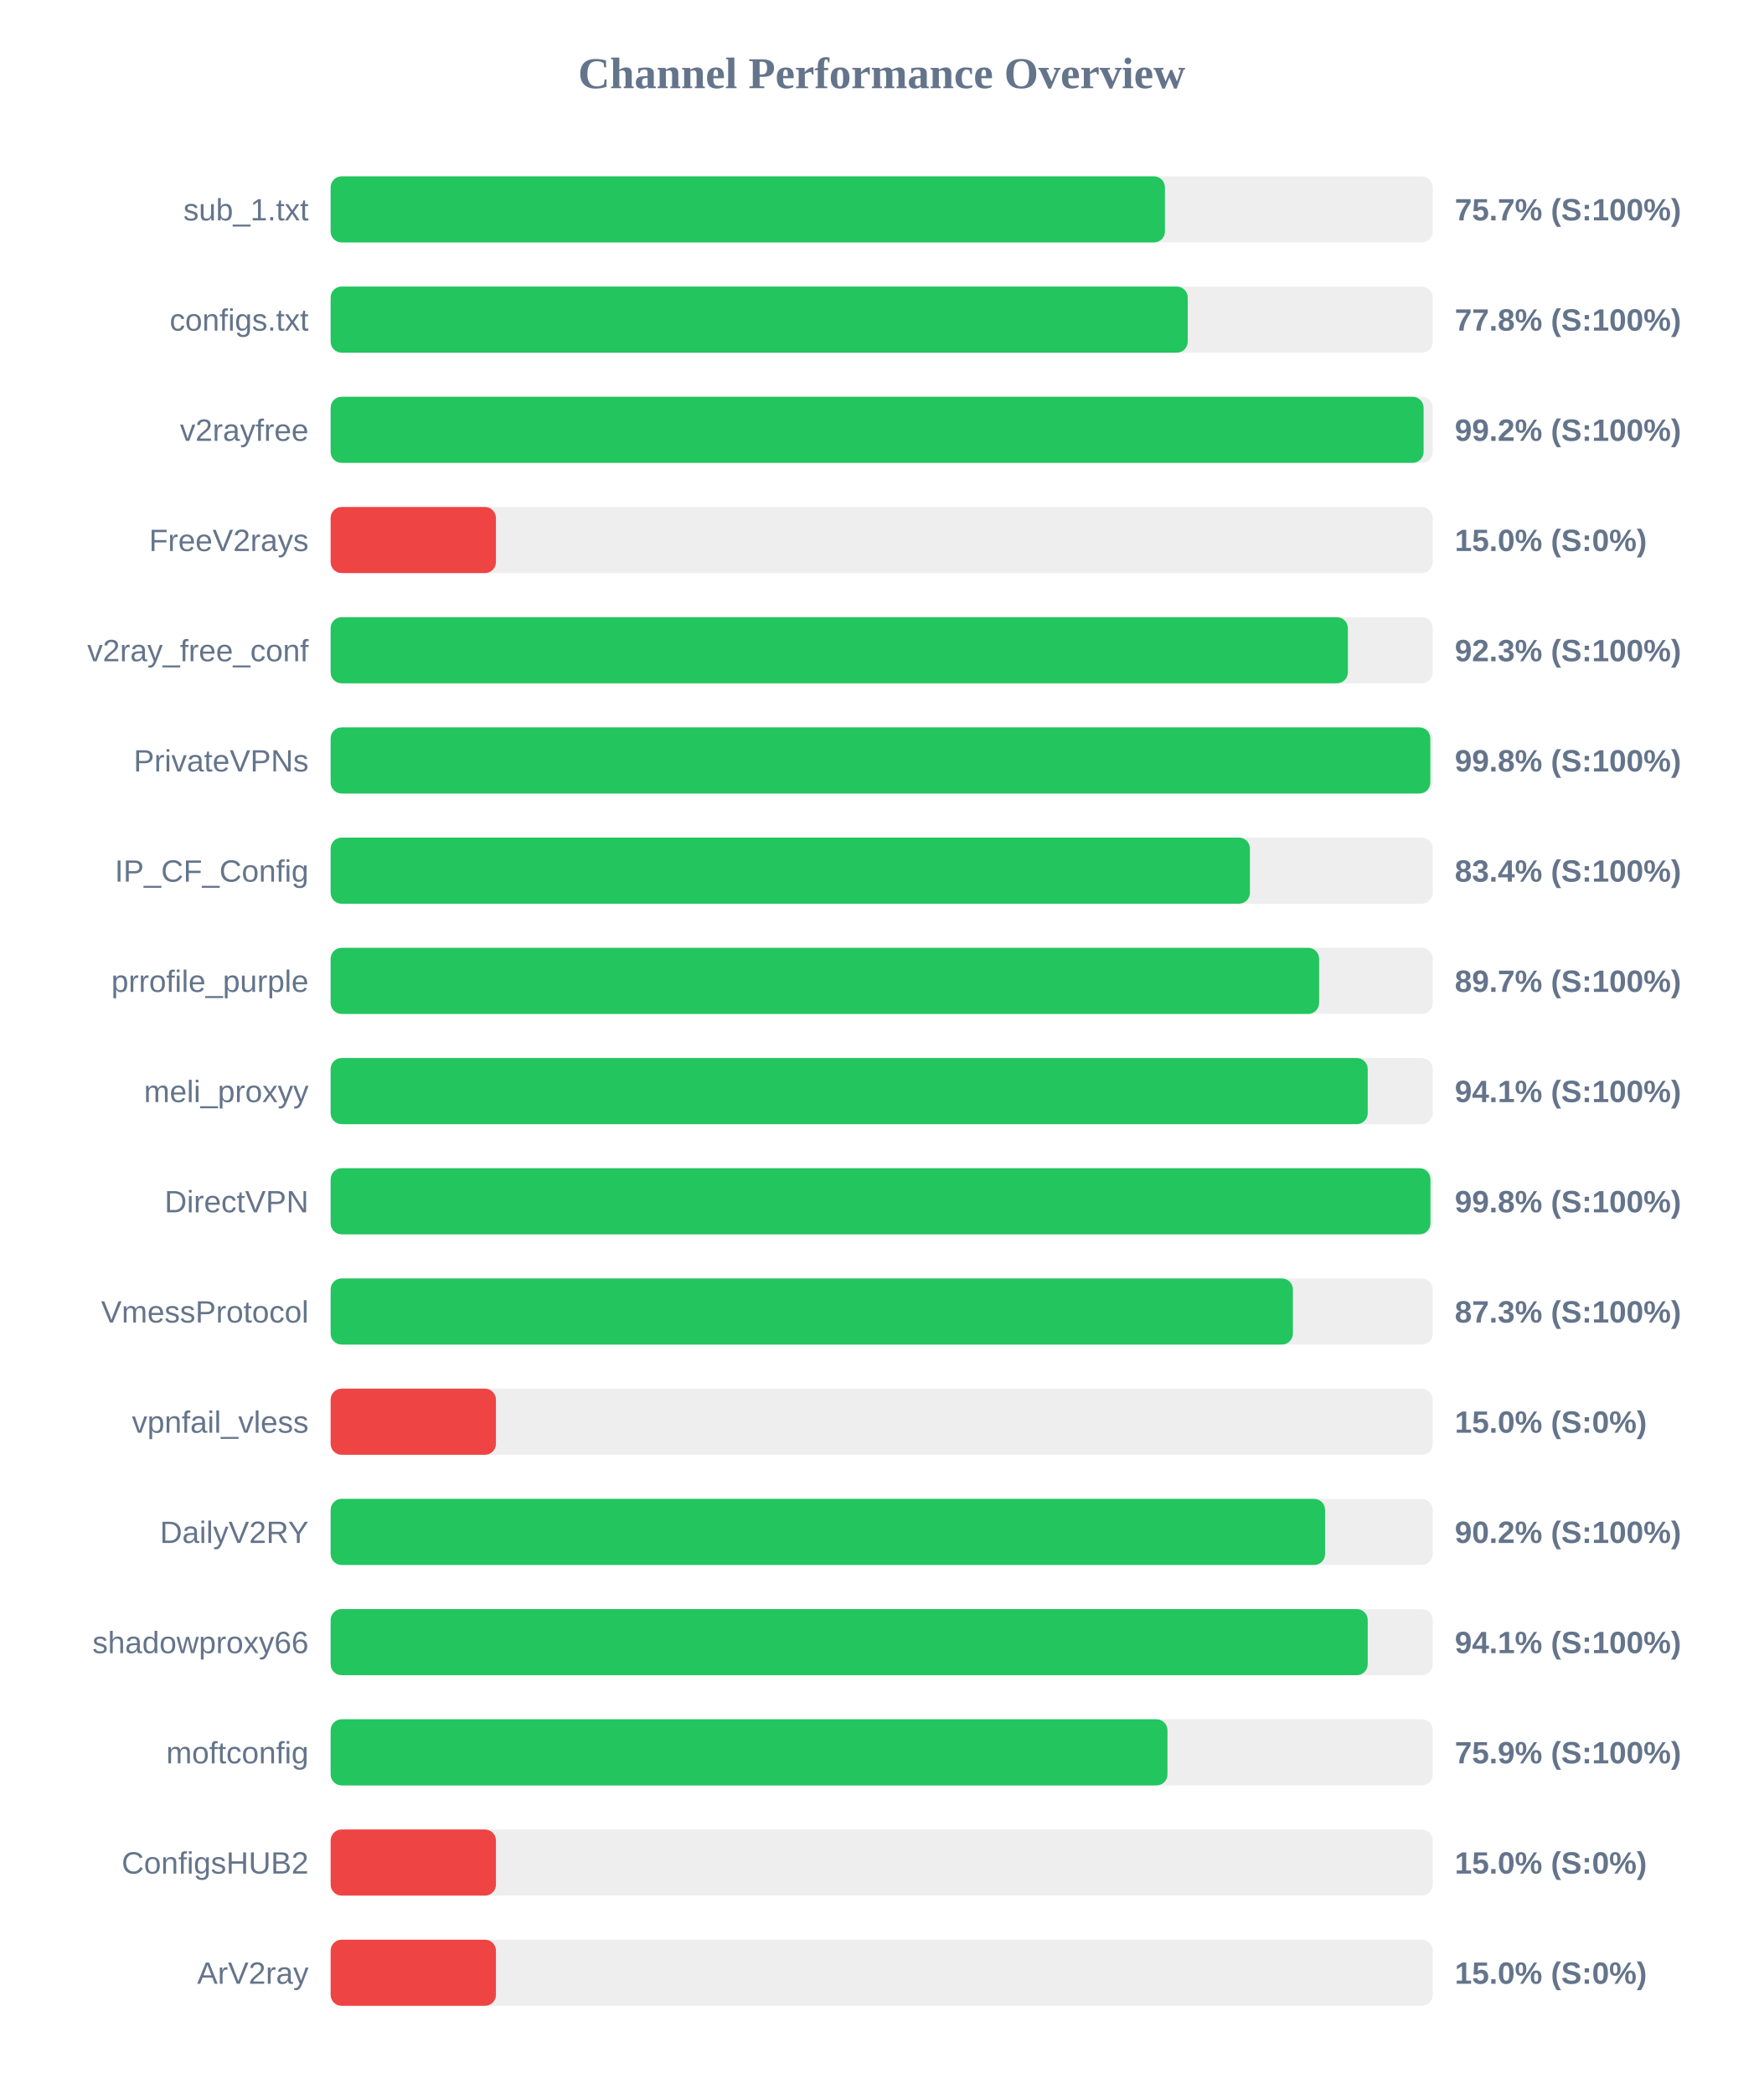
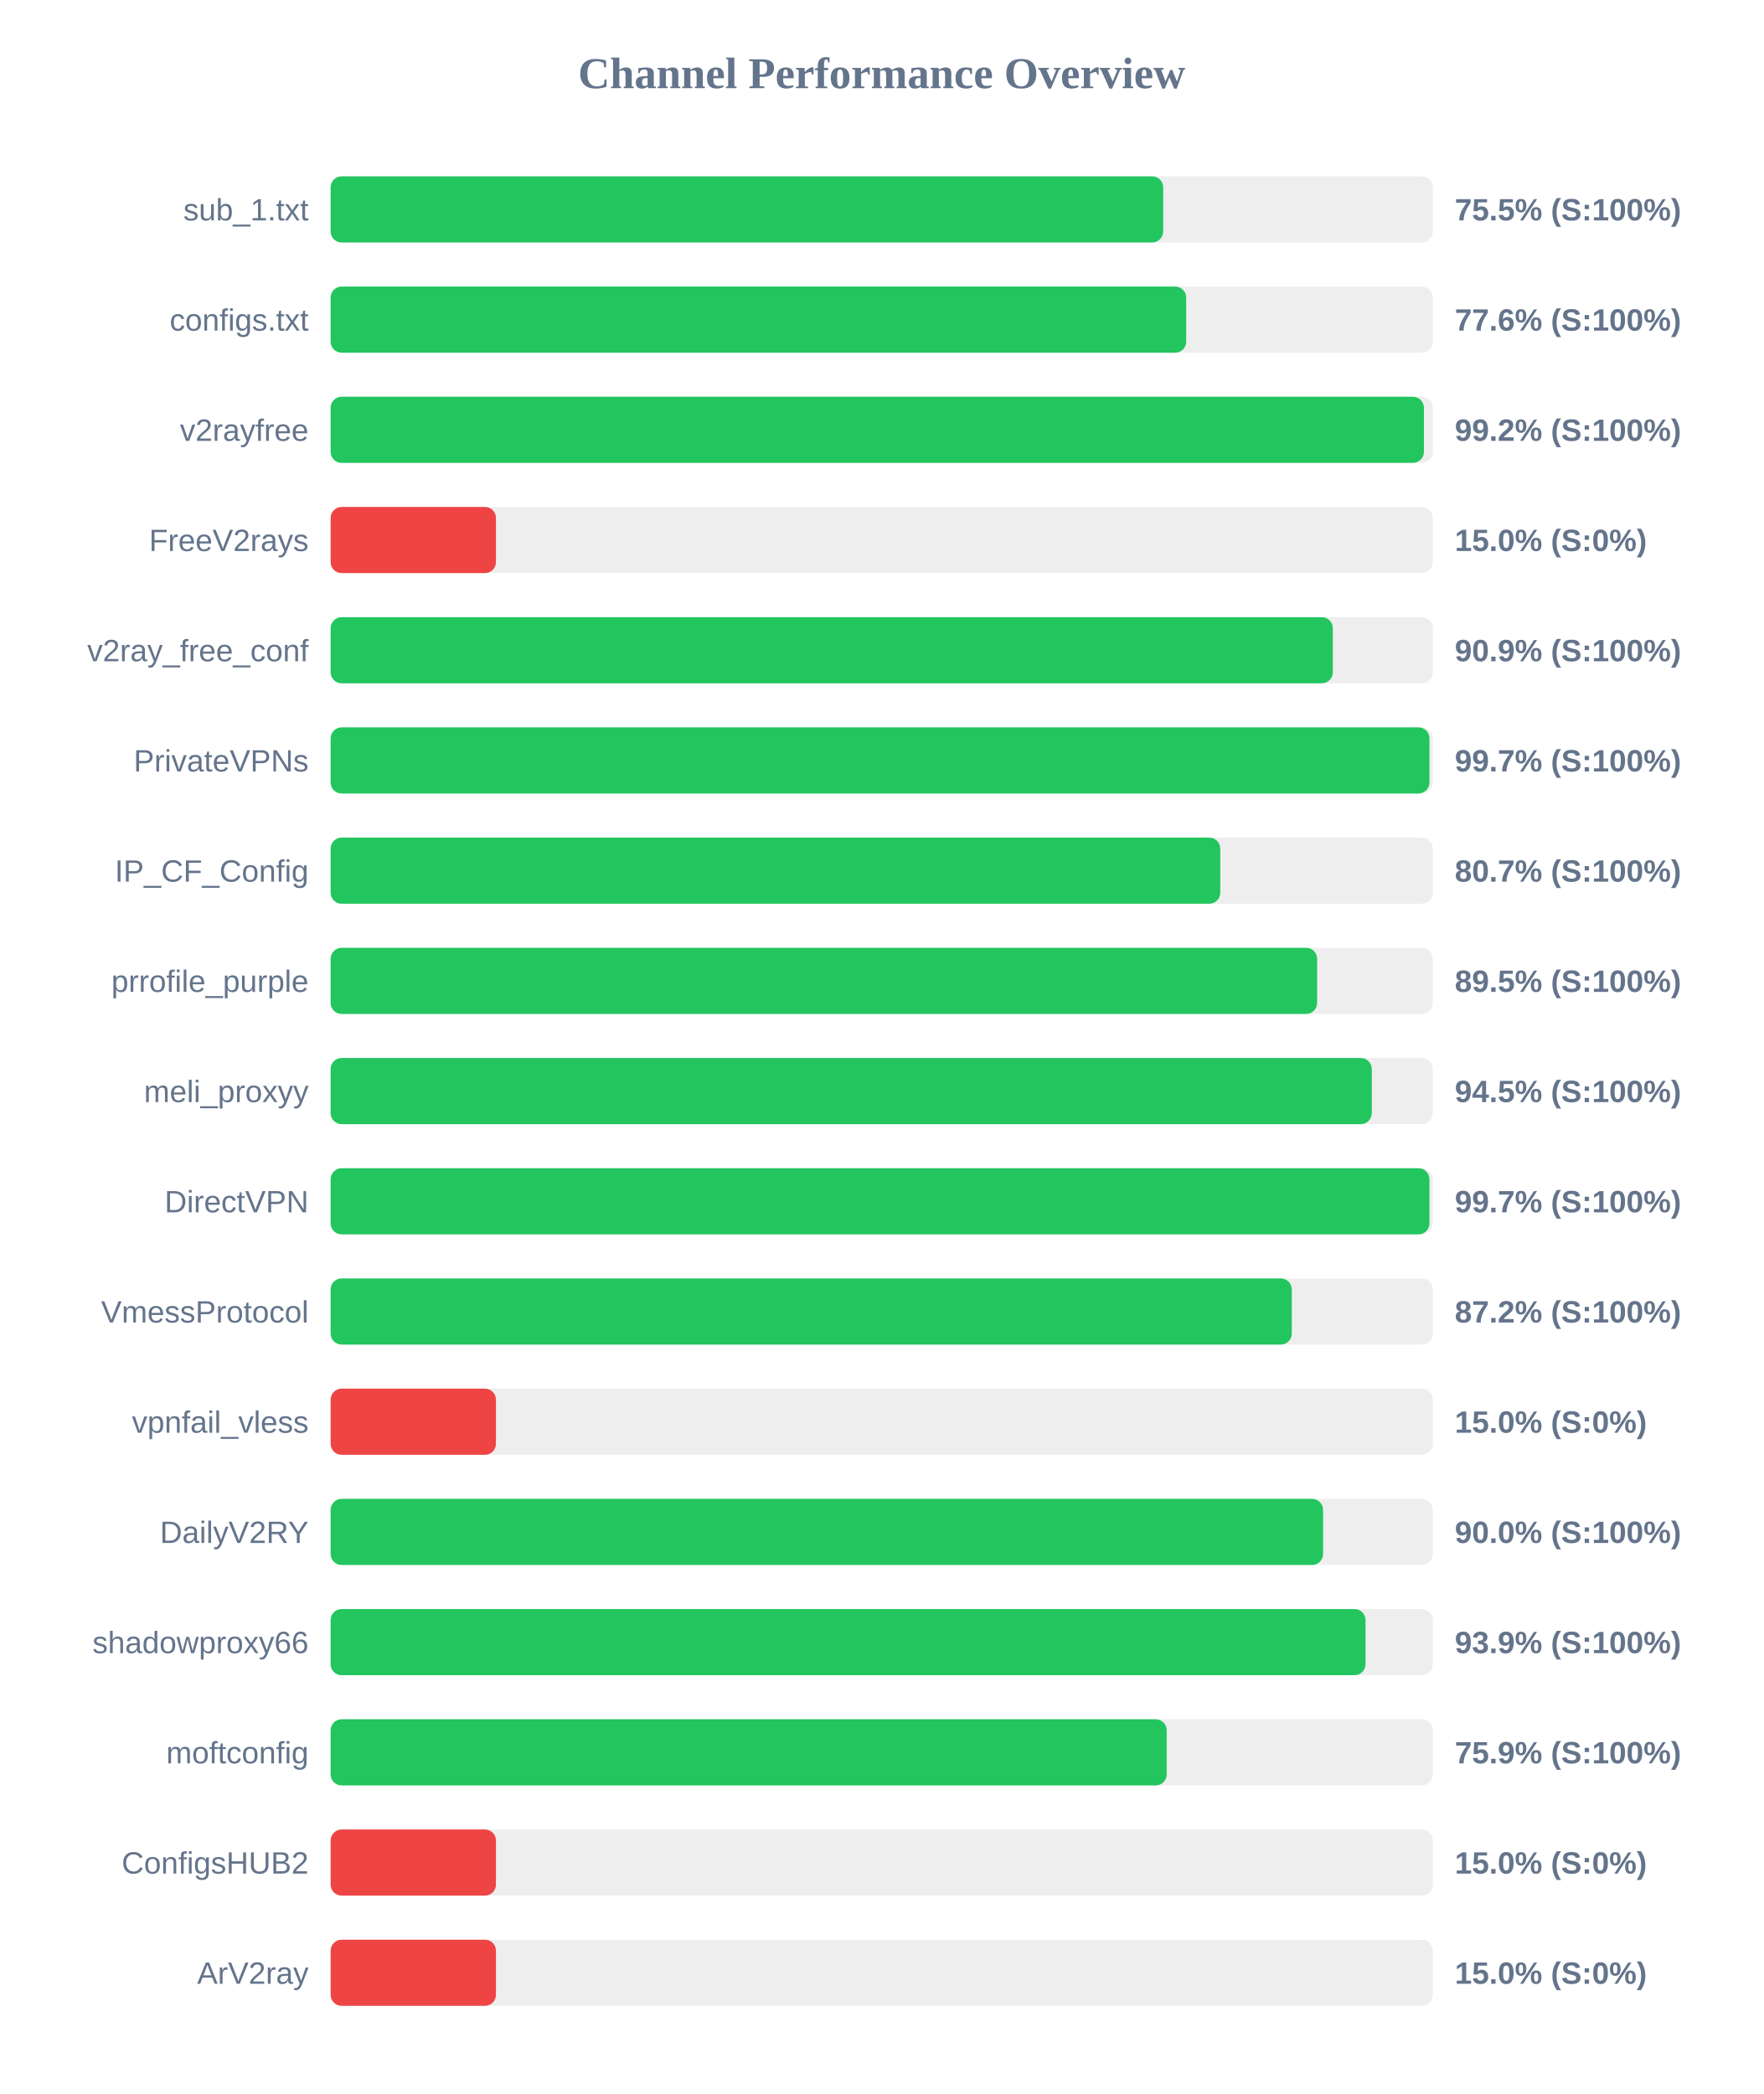
<svg xmlns="http://www.w3.org/2000/svg" width="800" height="950" version="1.1">
  <style>
        .row { font: 14px Arial; fill: #64748b; }
        .score { font: bold 14px Arial; fill: #64748b; }
    </style>
  <text x="400" y="40" text-anchor="middle" font-size="20px" font-weight="bold" fill="#64748b">Channel Performance Overview</text>
  <rect x="150" y="80" width="500" height="30" fill="#eee" rx="5" />
-   <rect x="150" y="80" width="378.5" height="30" fill="#22c55e" rx="5" />
+   <rect x="150" y="80" width="377.7" height="30" fill="#22c55e" rx="5" />
  <text x="140" y="100" text-anchor="end" class="row">sub_1.txt</text>
-   <text x="660" y="100" text-anchor="start" class="score">75.7% (S:100%)</text>
+   <text x="660" y="100" text-anchor="start" class="score">75.5% (S:100%)</text>
  <rect x="150" y="130" width="500" height="30" fill="#eee" rx="5" />
-   <rect x="150" y="130" width="388.85" height="30" fill="#22c55e" rx="5" />
+   <rect x="150" y="130" width="388.15" height="30" fill="#22c55e" rx="5" />
  <text x="140" y="150" text-anchor="end" class="row">configs.txt</text>
-   <text x="660" y="150" text-anchor="start" class="score">77.8% (S:100%)</text>
+   <text x="660" y="150" text-anchor="start" class="score">77.6% (S:100%)</text>
  <rect x="150" y="180" width="500" height="30" fill="#eee" rx="5" />
-   <rect x="150" y="180" width="495.85" height="30" fill="#22c55e" rx="5" />
+   <rect x="150" y="180" width="496.0" height="30" fill="#22c55e" rx="5" />
  <text x="140" y="200" text-anchor="end" class="row">v2rayfree</text>
  <text x="660" y="200" text-anchor="start" class="score">99.2% (S:100%)</text>
  <rect x="150" y="230" width="500" height="30" fill="#eee" rx="5" />
  <rect x="150" y="230" width="75.0" height="30" fill="#ef4444" rx="5" />
  <text x="140" y="250" text-anchor="end" class="row">FreeV2rays</text>
  <text x="660" y="250" text-anchor="start" class="score">15.0% (S:0%)</text>
  <rect x="150" y="280" width="500" height="30" fill="#eee" rx="5" />
-   <rect x="150" y="280" width="461.5" height="30" fill="#22c55e" rx="5" />
+   <rect x="150" y="280" width="454.65" height="30" fill="#22c55e" rx="5" />
  <text x="140" y="300" text-anchor="end" class="row">v2ray_free_conf</text>
-   <text x="660" y="300" text-anchor="start" class="score">92.3% (S:100%)</text>
+   <text x="660" y="300" text-anchor="start" class="score">90.9% (S:100%)</text>
  <rect x="150" y="330" width="500" height="30" fill="#eee" rx="5" />
-   <rect x="150" y="330" width="498.9" height="30" fill="#22c55e" rx="5" />
+   <rect x="150" y="330" width="498.5" height="30" fill="#22c55e" rx="5" />
  <text x="140" y="350" text-anchor="end" class="row">PrivateVPNs</text>
-   <text x="660" y="350" text-anchor="start" class="score">99.8% (S:100%)</text>
+   <text x="660" y="350" text-anchor="start" class="score">99.7% (S:100%)</text>
  <rect x="150" y="380" width="500" height="30" fill="#eee" rx="5" />
-   <rect x="150" y="380" width="417.05" height="30" fill="#22c55e" rx="5" />
+   <rect x="150" y="380" width="403.6" height="30" fill="#22c55e" rx="5" />
  <text x="140" y="400" text-anchor="end" class="row">IP_CF_Config</text>
-   <text x="660" y="400" text-anchor="start" class="score">83.4% (S:100%)</text>
+   <text x="660" y="400" text-anchor="start" class="score">80.7% (S:100%)</text>
  <rect x="150" y="430" width="500" height="30" fill="#eee" rx="5" />
-   <rect x="150" y="430" width="448.45" height="30" fill="#22c55e" rx="5" />
+   <rect x="150" y="430" width="447.55" height="30" fill="#22c55e" rx="5" />
  <text x="140" y="450" text-anchor="end" class="row">prrofile_purple</text>
-   <text x="660" y="450" text-anchor="start" class="score">89.7% (S:100%)</text>
+   <text x="660" y="450" text-anchor="start" class="score">89.5% (S:100%)</text>
  <rect x="150" y="480" width="500" height="30" fill="#eee" rx="5" />
-   <rect x="150" y="480" width="470.5" height="30" fill="#22c55e" rx="5" />
+   <rect x="150" y="480" width="472.35" height="30" fill="#22c55e" rx="5" />
  <text x="140" y="500" text-anchor="end" class="row">meli_proxyy</text>
-   <text x="660" y="500" text-anchor="start" class="score">94.1% (S:100%)</text>
+   <text x="660" y="500" text-anchor="start" class="score">94.5% (S:100%)</text>
  <rect x="150" y="530" width="500" height="30" fill="#eee" rx="5" />
-   <rect x="150" y="530" width="498.95" height="30" fill="#22c55e" rx="5" />
+   <rect x="150" y="530" width="498.5" height="30" fill="#22c55e" rx="5" />
  <text x="140" y="550" text-anchor="end" class="row">DirectVPN</text>
-   <text x="660" y="550" text-anchor="start" class="score">99.8% (S:100%)</text>
+   <text x="660" y="550" text-anchor="start" class="score">99.7% (S:100%)</text>
  <rect x="150" y="580" width="500" height="30" fill="#eee" rx="5" />
-   <rect x="150" y="580" width="436.55" height="30" fill="#22c55e" rx="5" />
+   <rect x="150" y="580" width="436.05" height="30" fill="#22c55e" rx="5" />
  <text x="140" y="600" text-anchor="end" class="row">VmessProtocol</text>
-   <text x="660" y="600" text-anchor="start" class="score">87.3% (S:100%)</text>
+   <text x="660" y="600" text-anchor="start" class="score">87.2% (S:100%)</text>
  <rect x="150" y="630" width="500" height="30" fill="#eee" rx="5" />
  <rect x="150" y="630" width="75.0" height="30" fill="#ef4444" rx="5" />
  <text x="140" y="650" text-anchor="end" class="row">vpnfail_vless</text>
  <text x="660" y="650" text-anchor="start" class="score">15.0% (S:0%)</text>
  <rect x="150" y="680" width="500" height="30" fill="#eee" rx="5" />
-   <rect x="150" y="680" width="451.15" height="30" fill="#22c55e" rx="5" />
+   <rect x="150" y="680" width="450.25" height="30" fill="#22c55e" rx="5" />
  <text x="140" y="700" text-anchor="end" class="row">DailyV2RY</text>
-   <text x="660" y="700" text-anchor="start" class="score">90.2% (S:100%)</text>
+   <text x="660" y="700" text-anchor="start" class="score">90.0% (S:100%)</text>
  <rect x="150" y="730" width="500" height="30" fill="#eee" rx="5" />
-   <rect x="150" y="730" width="470.5" height="30" fill="#22c55e" rx="5" />
+   <rect x="150" y="730" width="469.5" height="30" fill="#22c55e" rx="5" />
  <text x="140" y="750" text-anchor="end" class="row">shadowproxy66</text>
-   <text x="660" y="750" text-anchor="start" class="score">94.1% (S:100%)</text>
+   <text x="660" y="750" text-anchor="start" class="score">93.9% (S:100%)</text>
  <rect x="150" y="780" width="500" height="30" fill="#eee" rx="5" />
-   <rect x="150" y="780" width="379.65" height="30" fill="#22c55e" rx="5" />
+   <rect x="150" y="780" width="379.3" height="30" fill="#22c55e" rx="5" />
  <text x="140" y="800" text-anchor="end" class="row">moftconfig</text>
  <text x="660" y="800" text-anchor="start" class="score">75.9% (S:100%)</text>
  <rect x="150" y="830" width="500" height="30" fill="#eee" rx="5" />
  <rect x="150" y="830" width="75.0" height="30" fill="#ef4444" rx="5" />
  <text x="140" y="850" text-anchor="end" class="row">ConfigsHUB2</text>
  <text x="660" y="850" text-anchor="start" class="score">15.0% (S:0%)</text>
  <rect x="150" y="880" width="500" height="30" fill="#eee" rx="5" />
  <rect x="150" y="880" width="75.0" height="30" fill="#ef4444" rx="5" />
  <text x="140" y="900" text-anchor="end" class="row">ArV2ray</text>
  <text x="660" y="900" text-anchor="start" class="score">15.0% (S:0%)</text>
</svg>
